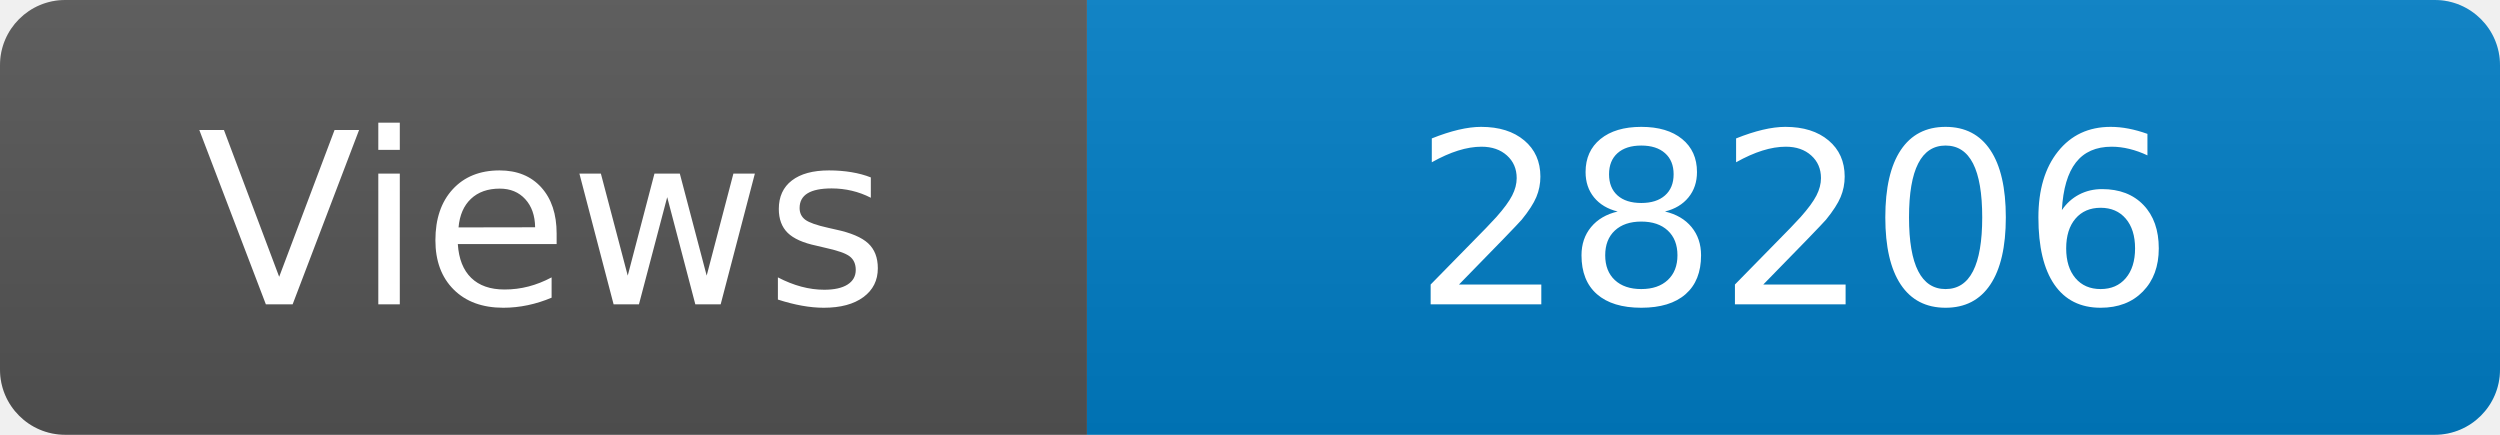
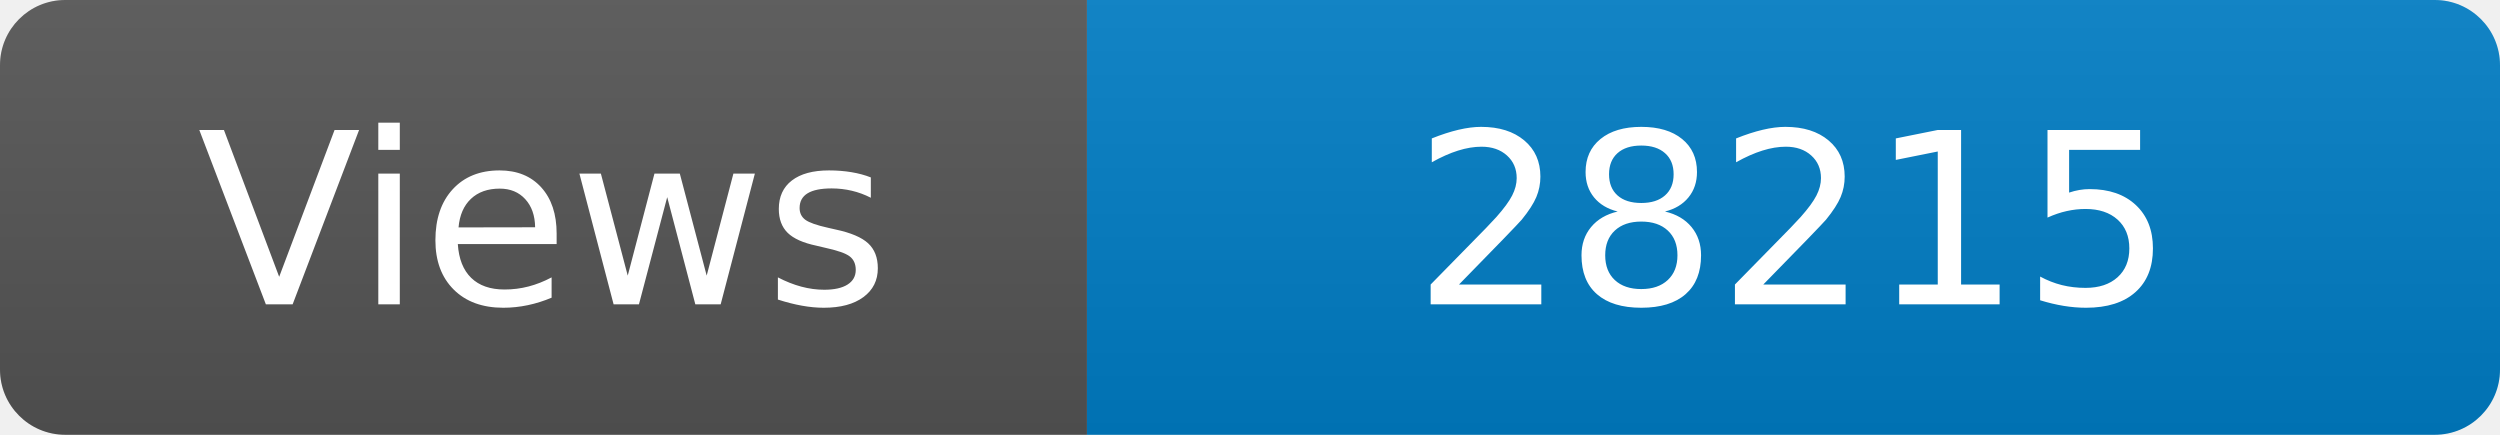
<svg xmlns="http://www.w3.org/2000/svg" width="115" height="20" role="img" aria-label="Maintained?: yes">
  <linearGradient id="s" x2="0" y2="100%">
    <stop offset="0" stop-color="#bbb" stop-opacity=".1" />
    <stop offset="1" stop-opacity=".1" />
  </linearGradient>
  <clipPath id="r">
    <rect width="115" height="20" rx="3" fill="#fff" />
  </clipPath>
  <g clip-path="url(#r)">
    <rect width="50" height="20" fill="#555" />
    <rect x="50" width="160" height="20" fill="#007ec6" />
    <rect width="115" height="20" fill="url(#s)" />
  </g>
  <g fill="#fff" text-anchor="middle" font-family="Verdana,Geneva,DejaVu Sans,sans-serif" font-size="110">
    <text x="250" y="140" transform="scale(.1)" fill="#fff">Views</text>
-     <text x="825" y="140" transform="scale(.1)" fill="#fff">28206</text>
+     <text x="825" y="140" transform="scale(.1)" fill="#fff">28215</text>
  </g>
</svg>
